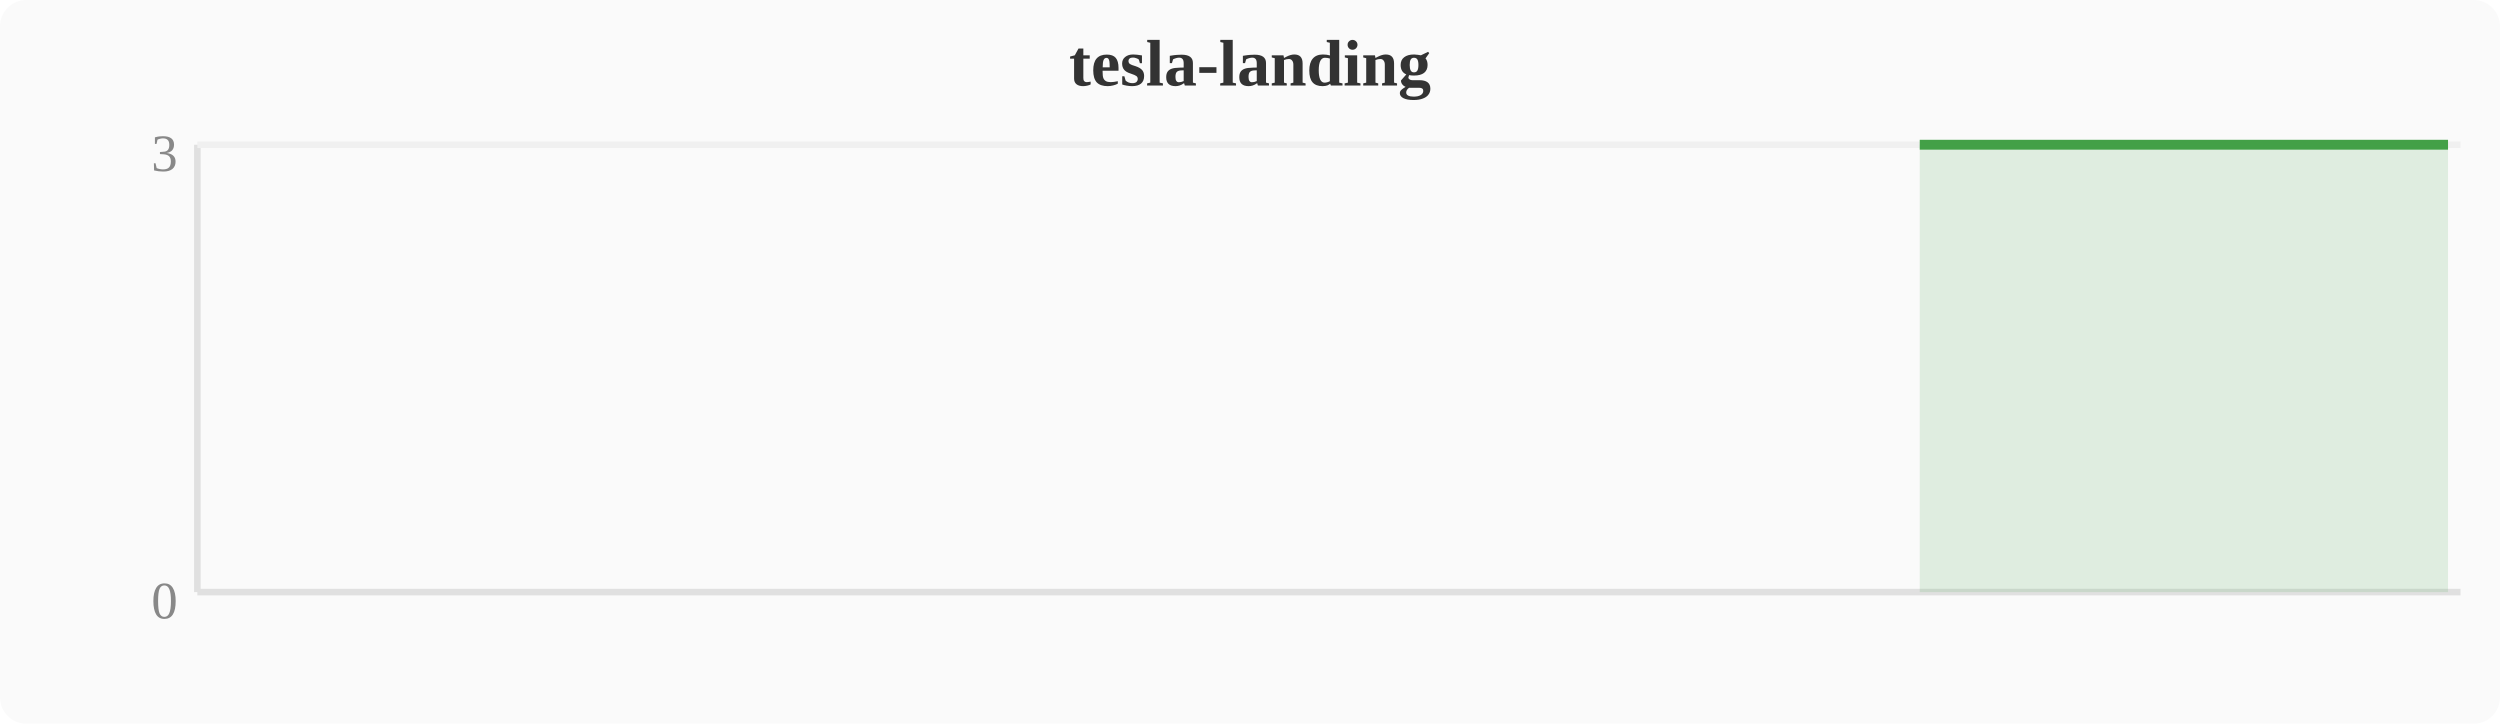
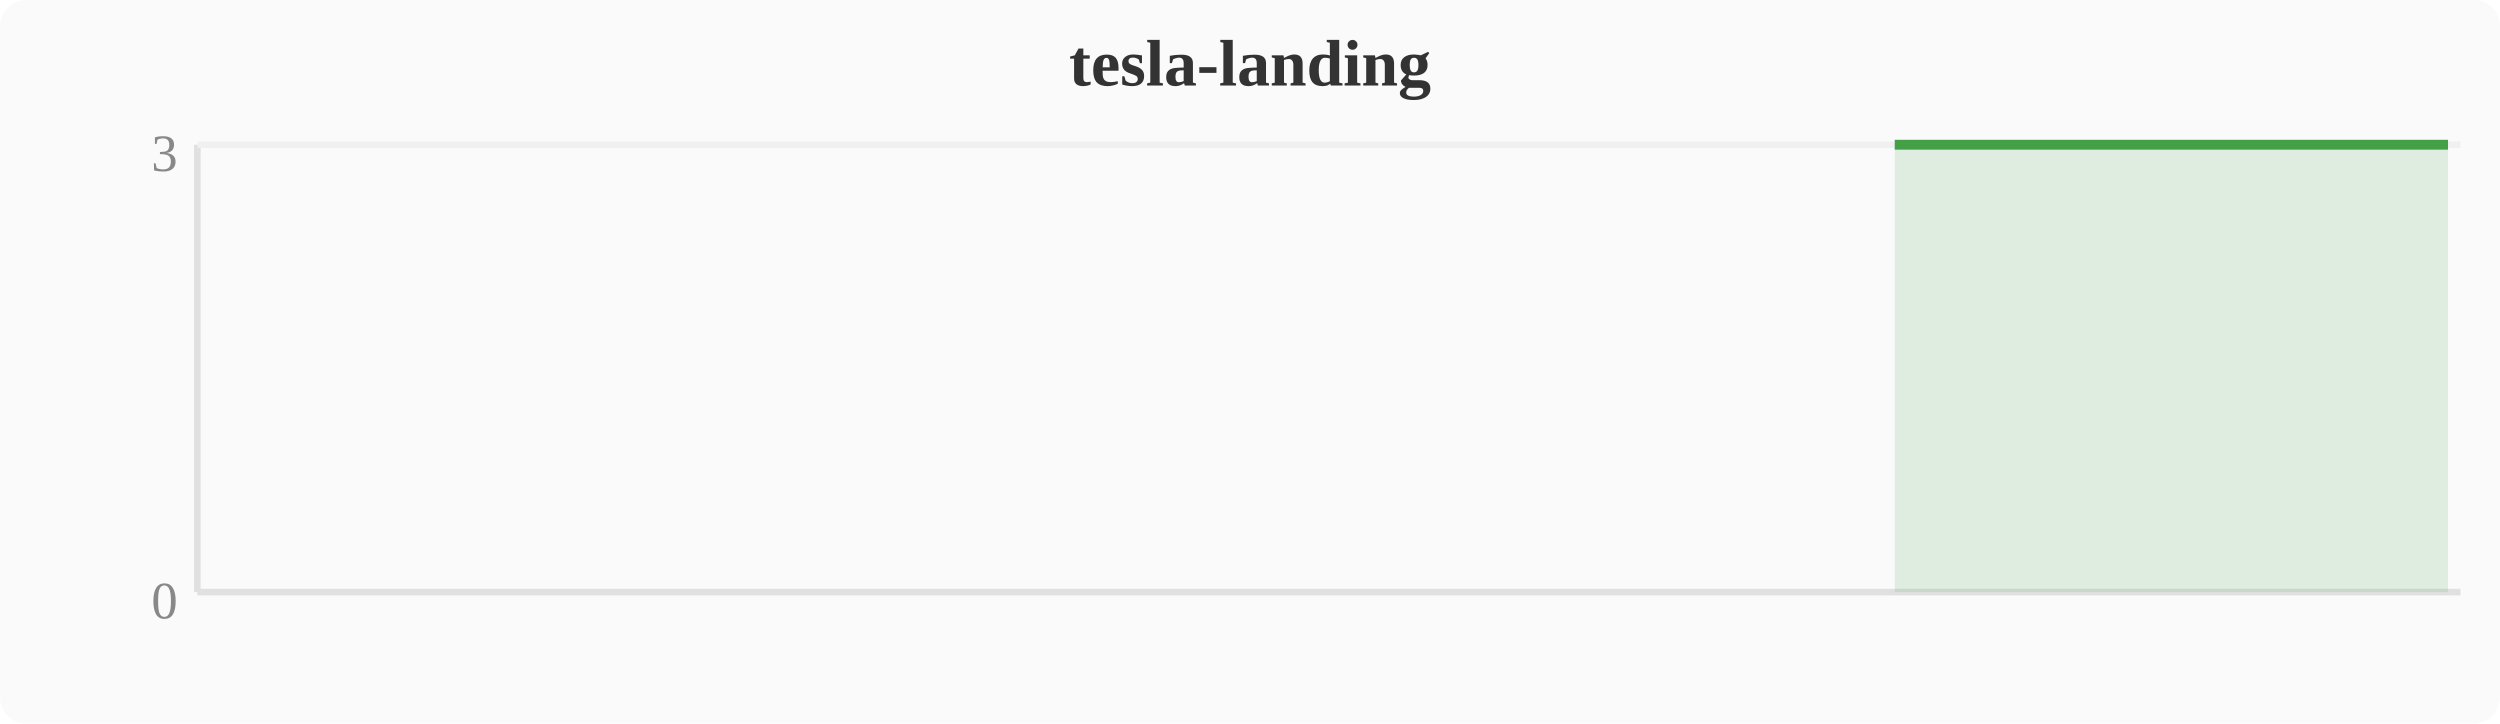
<svg xmlns="http://www.w3.org/2000/svg" width="380" height="110" viewBox="0 0 380 110">
  <rect width="380" height="110" fill="#fafafa" rx="4" />
  <text x="190" y="13" text-anchor="middle" font-size="10" font-weight="bold" fill="#333">tesla-landing</text>
  <line x1="30" y1="22" x2="30" y2="90" stroke="#e0e0e0" stroke-width="1" />
  <line x1="30" y1="90" x2="374" y2="90" stroke="#e0e0e0" stroke-width="1" />
  <line x1="30" y1="22" x2="374" y2="22" stroke="#f0f0f0" stroke-width="1" />
  <text x="27" y="94" text-anchor="end" font-size="8" fill="#888">0</text>
  <text x="27" y="26" text-anchor="end" font-size="8" fill="#888">3</text>
-   <polygon points="291.8,22.0 295.6,22.0 299.5,22.0 303.3,22.0 307.1,22.0 310.9,22.0 314.8,22.0 318.6,22.0 322.4,22.0 326.2,22.0 330.0,22.0 333.9,22.0 337.7,22.0 341.5,22.0 345.3,22.0 349.2,22.0 353.0,22.0 356.8,22.0 360.6,22.0 364.4,22.0 368.3,22.0 372.1,22.0 372.1,90 291.8,90" fill="#43a047" opacity="0.15" />
-   <polyline points="291.8,22.0 295.6,22.0 299.5,22.0 303.3,22.0 307.1,22.0 310.9,22.0 314.8,22.0 318.6,22.0 322.4,22.0 326.2,22.0 330.0,22.0 333.9,22.0 337.7,22.0 341.5,22.0 345.3,22.0 349.2,22.0 353.0,22.0 356.8,22.0 360.6,22.0 364.4,22.0 368.3,22.0 372.1,22.0" fill="none" stroke="#43a047" stroke-width="1.5" stroke-linejoin="round" />
+   <polygon points="288.0,22.0 291.8,22.0 295.6,22.0 299.5,22.0 303.3,22.0 307.1,22.0 310.9,22.0 314.8,22.0 318.6,22.0 322.4,22.0 326.2,22.0 330.0,22.0 333.9,22.0 337.7,22.0 341.5,22.0 345.3,22.0 349.2,22.0 353.0,22.0 356.8,22.0 360.6,22.0 364.4,22.0 368.3,22.0 372.1,22.0 372.1,90 288.0,90" fill="#43a047" opacity="0.15" />
+   <polyline points="288.0,22.0 291.8,22.0 295.6,22.0 299.5,22.0 303.3,22.0 307.1,22.0 310.9,22.0 314.8,22.0 318.6,22.0 322.4,22.0 326.2,22.0 330.0,22.0 333.9,22.0 337.7,22.0 341.5,22.0 345.3,22.0 349.2,22.0 353.0,22.0 356.8,22.0 360.6,22.0 364.4,22.0 368.3,22.0 372.1,22.0" fill="none" stroke="#43a047" stroke-width="1.5" stroke-linejoin="round" />
</svg>
